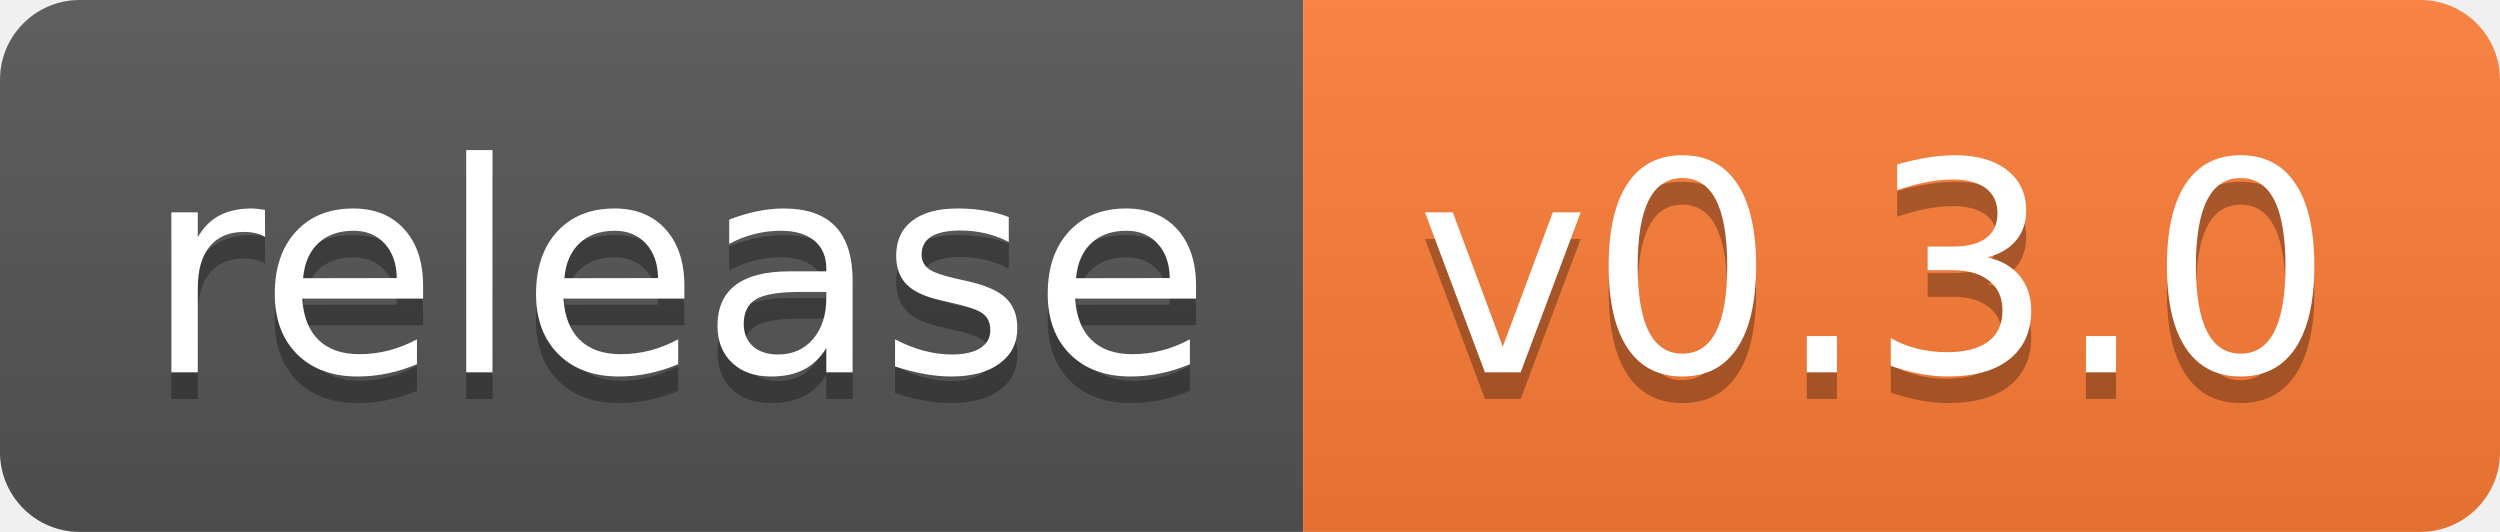
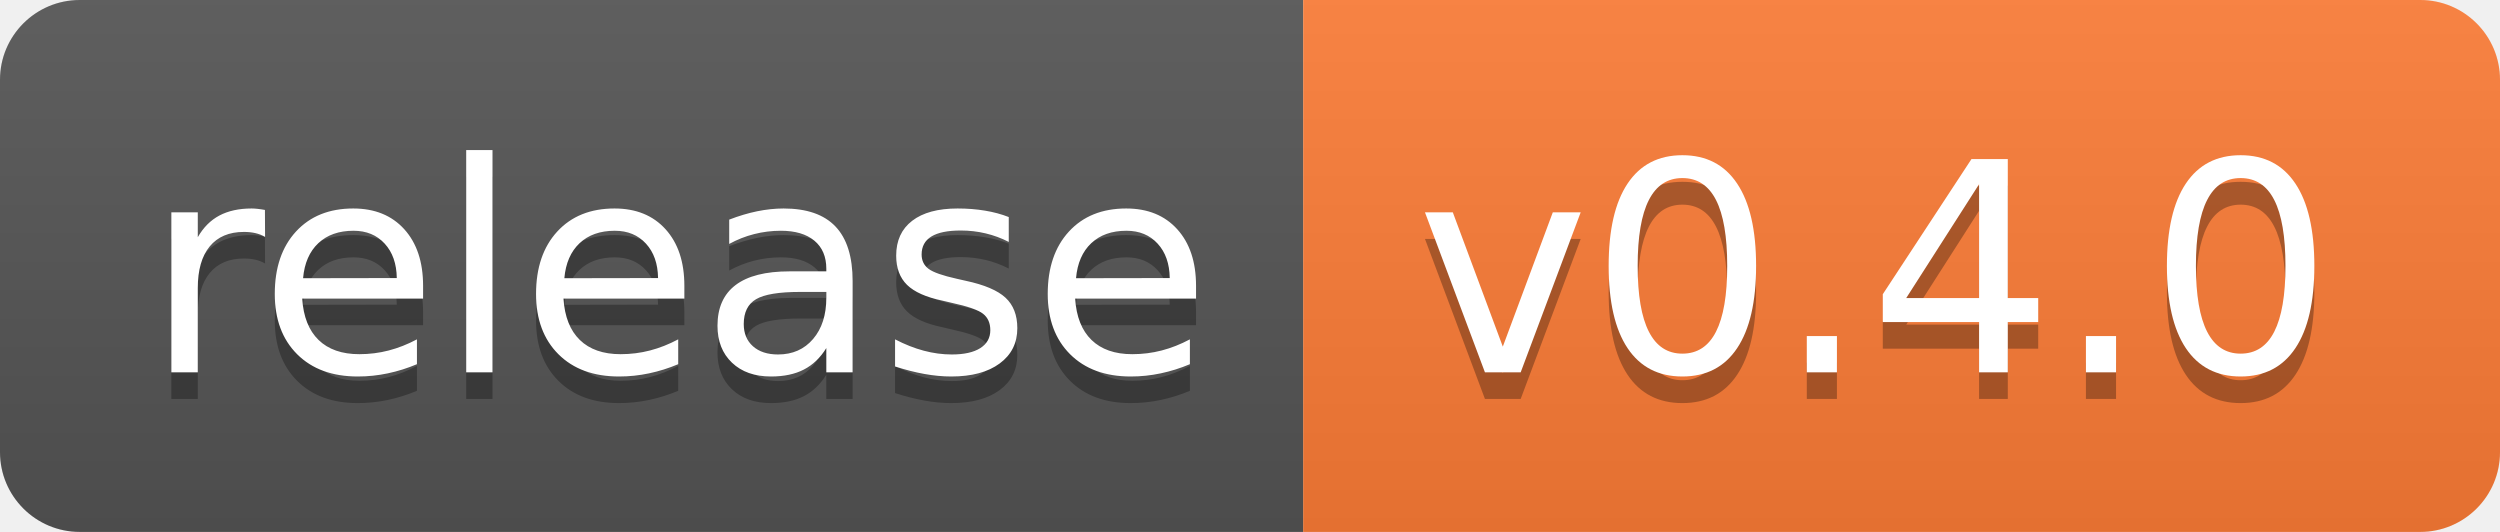
- <svg xmlns="http://www.w3.org/2000/svg" width="94" height="20" role="img" aria-label="release: v0.3.0">
+ <svg xmlns="http://www.w3.org/2000/svg" width="94" height="20" role="img" aria-label="release: v0.4.0">
  <linearGradient id="s" x2="0" y2="100%">
    <stop offset="0" stop-color="#bbb" stop-opacity=".1" />
    <stop offset="1" stop-opacity=".1" />
  </linearGradient>
  <clipPath id="r">
    <rect width="94" height="20" rx="3" fill="#fff" />
  </clipPath>
  <g clip-path="url(#r)">
    <rect width="49" height="20" fill="#555" />
    <rect x="49" width="45" height="20" fill="#fe7d37" />
    <rect width="94" height="20" fill="url(#s)" />
  </g>
  <g fill="#fff" text-anchor="middle" font-family="Verdana,Geneva,DejaVu Sans,sans-serif" text-rendering="geometricPrecision" font-size="110">
    <text aria-hidden="true" x="255" y="150" fill="#010101" fill-opacity=".3" transform="scale(.1)" textLength="390">release</text>
    <text x="255" y="140" transform="scale(.1)" fill="#fff" textLength="390">release</text>
-     <text aria-hidden="true" x="705" y="150" fill="#010101" fill-opacity=".3" transform="scale(.1)" textLength="350">v0.3.0</text>
-     <text x="705" y="140" transform="scale(.1)" fill="#fff" textLength="350">v0.3.0</text>
+     <text aria-hidden="true" x="705" y="150" fill="#010101" fill-opacity=".3" transform="scale(.1)" textLength="350">v0.4.0</text>
+     <text x="705" y="140" transform="scale(.1)" fill="#fff" textLength="350">v0.4.0</text>
  </g>
</svg>
